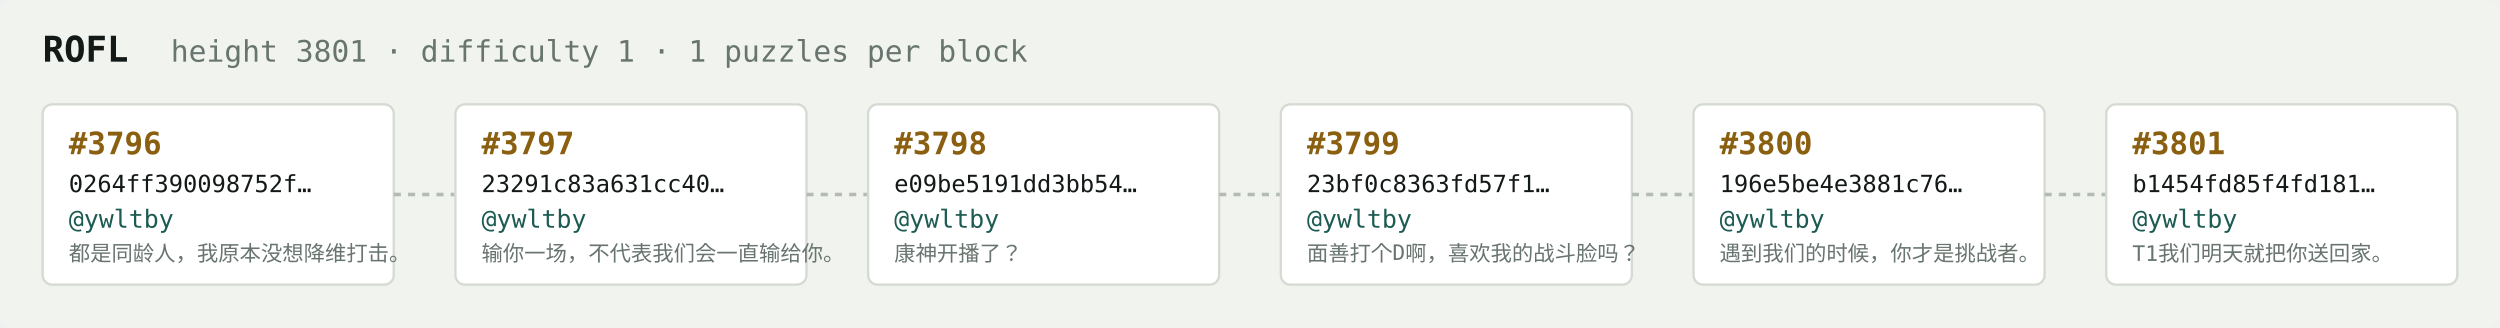
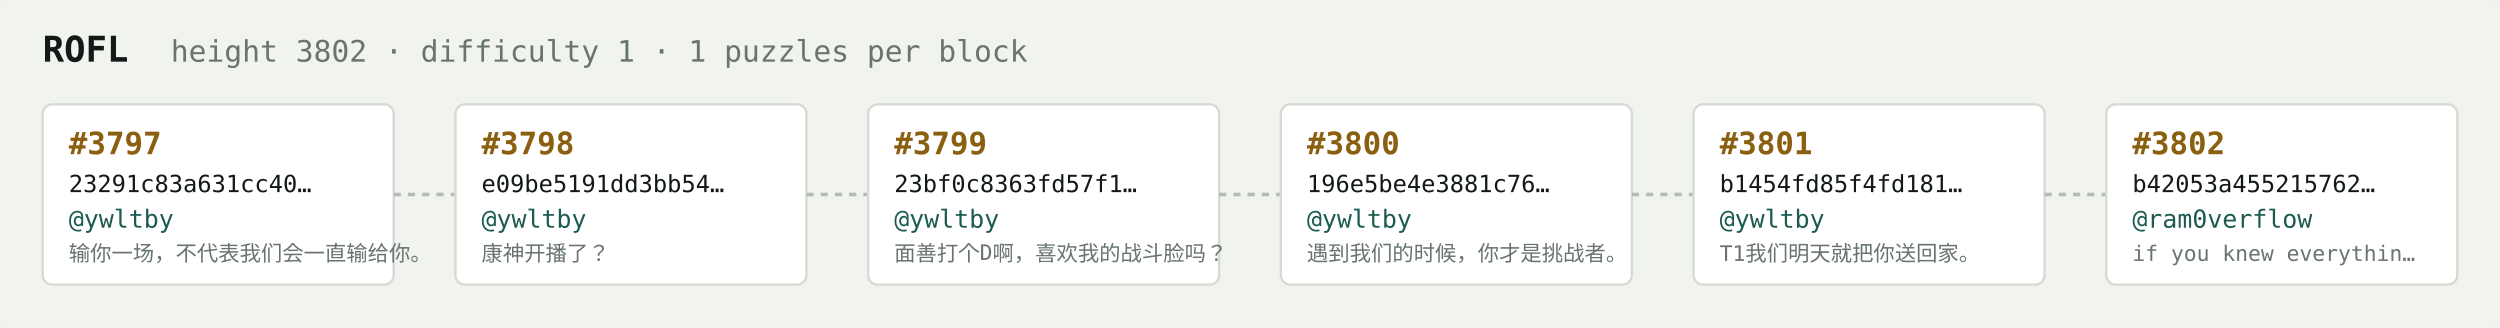
<svg xmlns="http://www.w3.org/2000/svg" width="1054" height="138" viewBox="0 0 1054 138" font-family="ui-monospace,SFMono-Regular,Menlo,monospace">
  <rect fill="#f1f3ef" width="1054" height="138" rx="6" />
  <text x="18" y="26" fill="#121916" font-size="15" font-weight="700">ROFL</text>
-   <text x="72" y="26" fill="#68746e" font-size="12.5">height 3801 · difficulty 1 · 1 puzzles per block</text>
+   <text x="72" y="26" fill="#68746e" font-size="12.5">height 3802 · difficulty 1 · 1 puzzles per block</text>
  <rect x="18" y="44" width="148" height="76" rx="4" fill="#ffffff" stroke="#d5dbd2" stroke-width="1" />
-   <text x="29" y="65" fill="#8a5f10" font-size="13" font-weight="700">#3796</text>
-   <text x="29" y="81" fill="#121916" font-size="10">0264ff390098752f…</text>
+   <text x="29" y="65" fill="#8a5f10" font-size="13" font-weight="700">#3797</text>
+   <text x="29" y="81" fill="#121916" font-size="10">23291c83a631cc40…</text>
  <text x="29" y="96" fill="#1c5b52" font-size="10.5">@ywltby</text>
-   <text x="29" y="110" fill="#68746e" font-size="9">都是同龄人，我原本没想降维打击。</text>
+   <text x="29" y="110" fill="#68746e" font-size="9">输你一场，不代表我们会一直输给你。</text>
  <line x1="166" y1="82.0" x2="192" y2="82.0" stroke="#b3bcb4" stroke-width="1.5" stroke-dasharray="3 3" />
  <rect x="192" y="44" width="148" height="76" rx="4" fill="#ffffff" stroke="#d5dbd2" stroke-width="1" />
-   <text x="203" y="65" fill="#8a5f10" font-size="13" font-weight="700">#3797</text>
-   <text x="203" y="81" fill="#121916" font-size="10">23291c83a631cc40…</text>
+   <text x="203" y="65" fill="#8a5f10" font-size="13" font-weight="700">#3798</text>
+   <text x="203" y="81" fill="#121916" font-size="10">e09be5191dd3bb54…</text>
  <text x="203" y="96" fill="#1c5b52" font-size="10.5">@ywltby</text>
-   <text x="203" y="110" fill="#68746e" font-size="9">输你一场，不代表我们会一直输给你。</text>
+   <text x="203" y="110" fill="#68746e" font-size="9">康神开播了？</text>
  <line x1="340" y1="82.0" x2="366" y2="82.0" stroke="#b3bcb4" stroke-width="1.5" stroke-dasharray="3 3" />
  <rect x="366" y="44" width="148" height="76" rx="4" fill="#ffffff" stroke="#d5dbd2" stroke-width="1" />
-   <text x="377" y="65" fill="#8a5f10" font-size="13" font-weight="700">#3798</text>
-   <text x="377" y="81" fill="#121916" font-size="10">e09be5191dd3bb54…</text>
+   <text x="377" y="65" fill="#8a5f10" font-size="13" font-weight="700">#3799</text>
+   <text x="377" y="81" fill="#121916" font-size="10">23bf0c8363fd57f1…</text>
  <text x="377" y="96" fill="#1c5b52" font-size="10.5">@ywltby</text>
-   <text x="377" y="110" fill="#68746e" font-size="9">康神开播了？</text>
+   <text x="377" y="110" fill="#68746e" font-size="9">面善打个D啊，喜欢我的战斗脸吗？</text>
  <line x1="514" y1="82.0" x2="540" y2="82.0" stroke="#b3bcb4" stroke-width="1.5" stroke-dasharray="3 3" />
  <rect x="540" y="44" width="148" height="76" rx="4" fill="#ffffff" stroke="#d5dbd2" stroke-width="1" />
-   <text x="551" y="65" fill="#8a5f10" font-size="13" font-weight="700">#3799</text>
-   <text x="551" y="81" fill="#121916" font-size="10">23bf0c8363fd57f1…</text>
+   <text x="551" y="65" fill="#8a5f10" font-size="13" font-weight="700">#3800</text>
+   <text x="551" y="81" fill="#121916" font-size="10">196e5be4e3881c76…</text>
  <text x="551" y="96" fill="#1c5b52" font-size="10.5">@ywltby</text>
-   <text x="551" y="110" fill="#68746e" font-size="9">面善打个D啊，喜欢我的战斗脸吗？</text>
+   <text x="551" y="110" fill="#68746e" font-size="9">遇到我们的时候，你才是挑战者。</text>
  <line x1="688" y1="82.0" x2="714" y2="82.0" stroke="#b3bcb4" stroke-width="1.5" stroke-dasharray="3 3" />
  <rect x="714" y="44" width="148" height="76" rx="4" fill="#ffffff" stroke="#d5dbd2" stroke-width="1" />
-   <text x="725" y="65" fill="#8a5f10" font-size="13" font-weight="700">#3800</text>
-   <text x="725" y="81" fill="#121916" font-size="10">196e5be4e3881c76…</text>
+   <text x="725" y="65" fill="#8a5f10" font-size="13" font-weight="700">#3801</text>
+   <text x="725" y="81" fill="#121916" font-size="10">b1454fd85f4fd181…</text>
  <text x="725" y="96" fill="#1c5b52" font-size="10.5">@ywltby</text>
-   <text x="725" y="110" fill="#68746e" font-size="9">遇到我们的时候，你才是挑战者。</text>
+   <text x="725" y="110" fill="#68746e" font-size="9">T1我们明天就把你送回家。</text>
  <line x1="862" y1="82.0" x2="888" y2="82.0" stroke="#b3bcb4" stroke-width="1.5" stroke-dasharray="3 3" />
  <rect x="888" y="44" width="148" height="76" rx="4" fill="#ffffff" stroke="#d5dbd2" stroke-width="1" />
-   <text x="899" y="65" fill="#8a5f10" font-size="13" font-weight="700">#3801</text>
-   <text x="899" y="81" fill="#121916" font-size="10">b1454fd85f4fd181…</text>
-   <text x="899" y="96" fill="#1c5b52" font-size="10.5">@ywltby</text>
-   <text x="899" y="110" fill="#68746e" font-size="9">T1我们明天就把你送回家。</text>
+   <text x="899" y="65" fill="#8a5f10" font-size="13" font-weight="700">#3802</text>
+   <text x="899" y="81" fill="#121916" font-size="10">b42053a455215762…</text>
+   <text x="899" y="96" fill="#1c5b52" font-size="10.5">@ram0verflow</text>
+   <text x="899" y="110" fill="#68746e" font-size="9">if you knew everythin…</text>
</svg>
